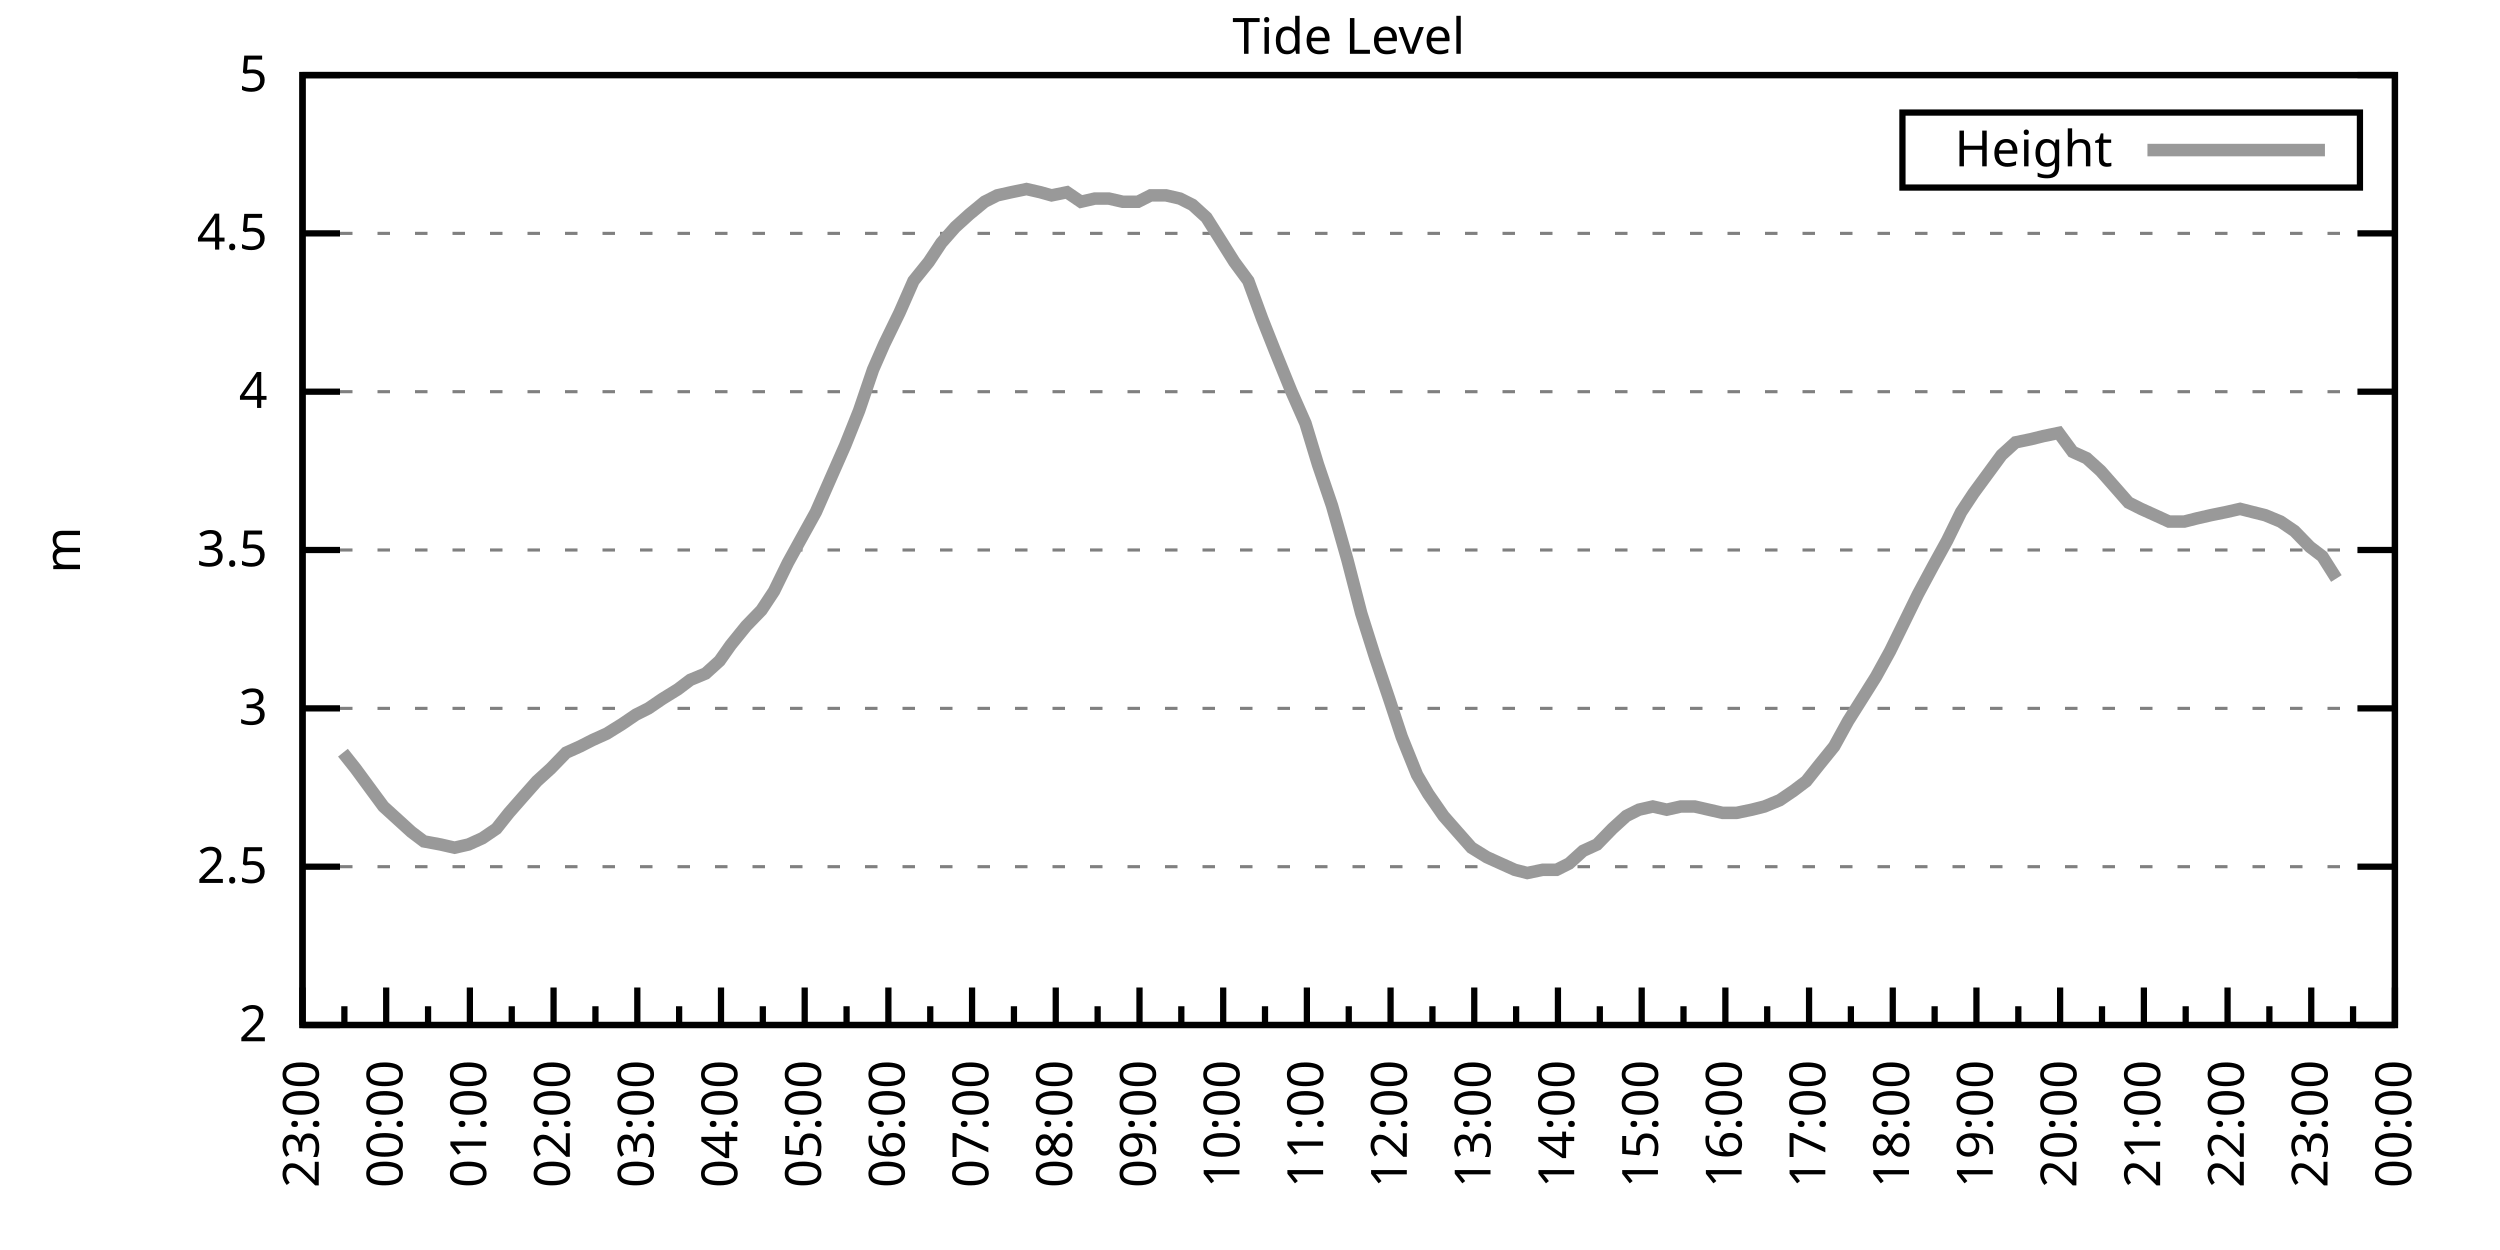
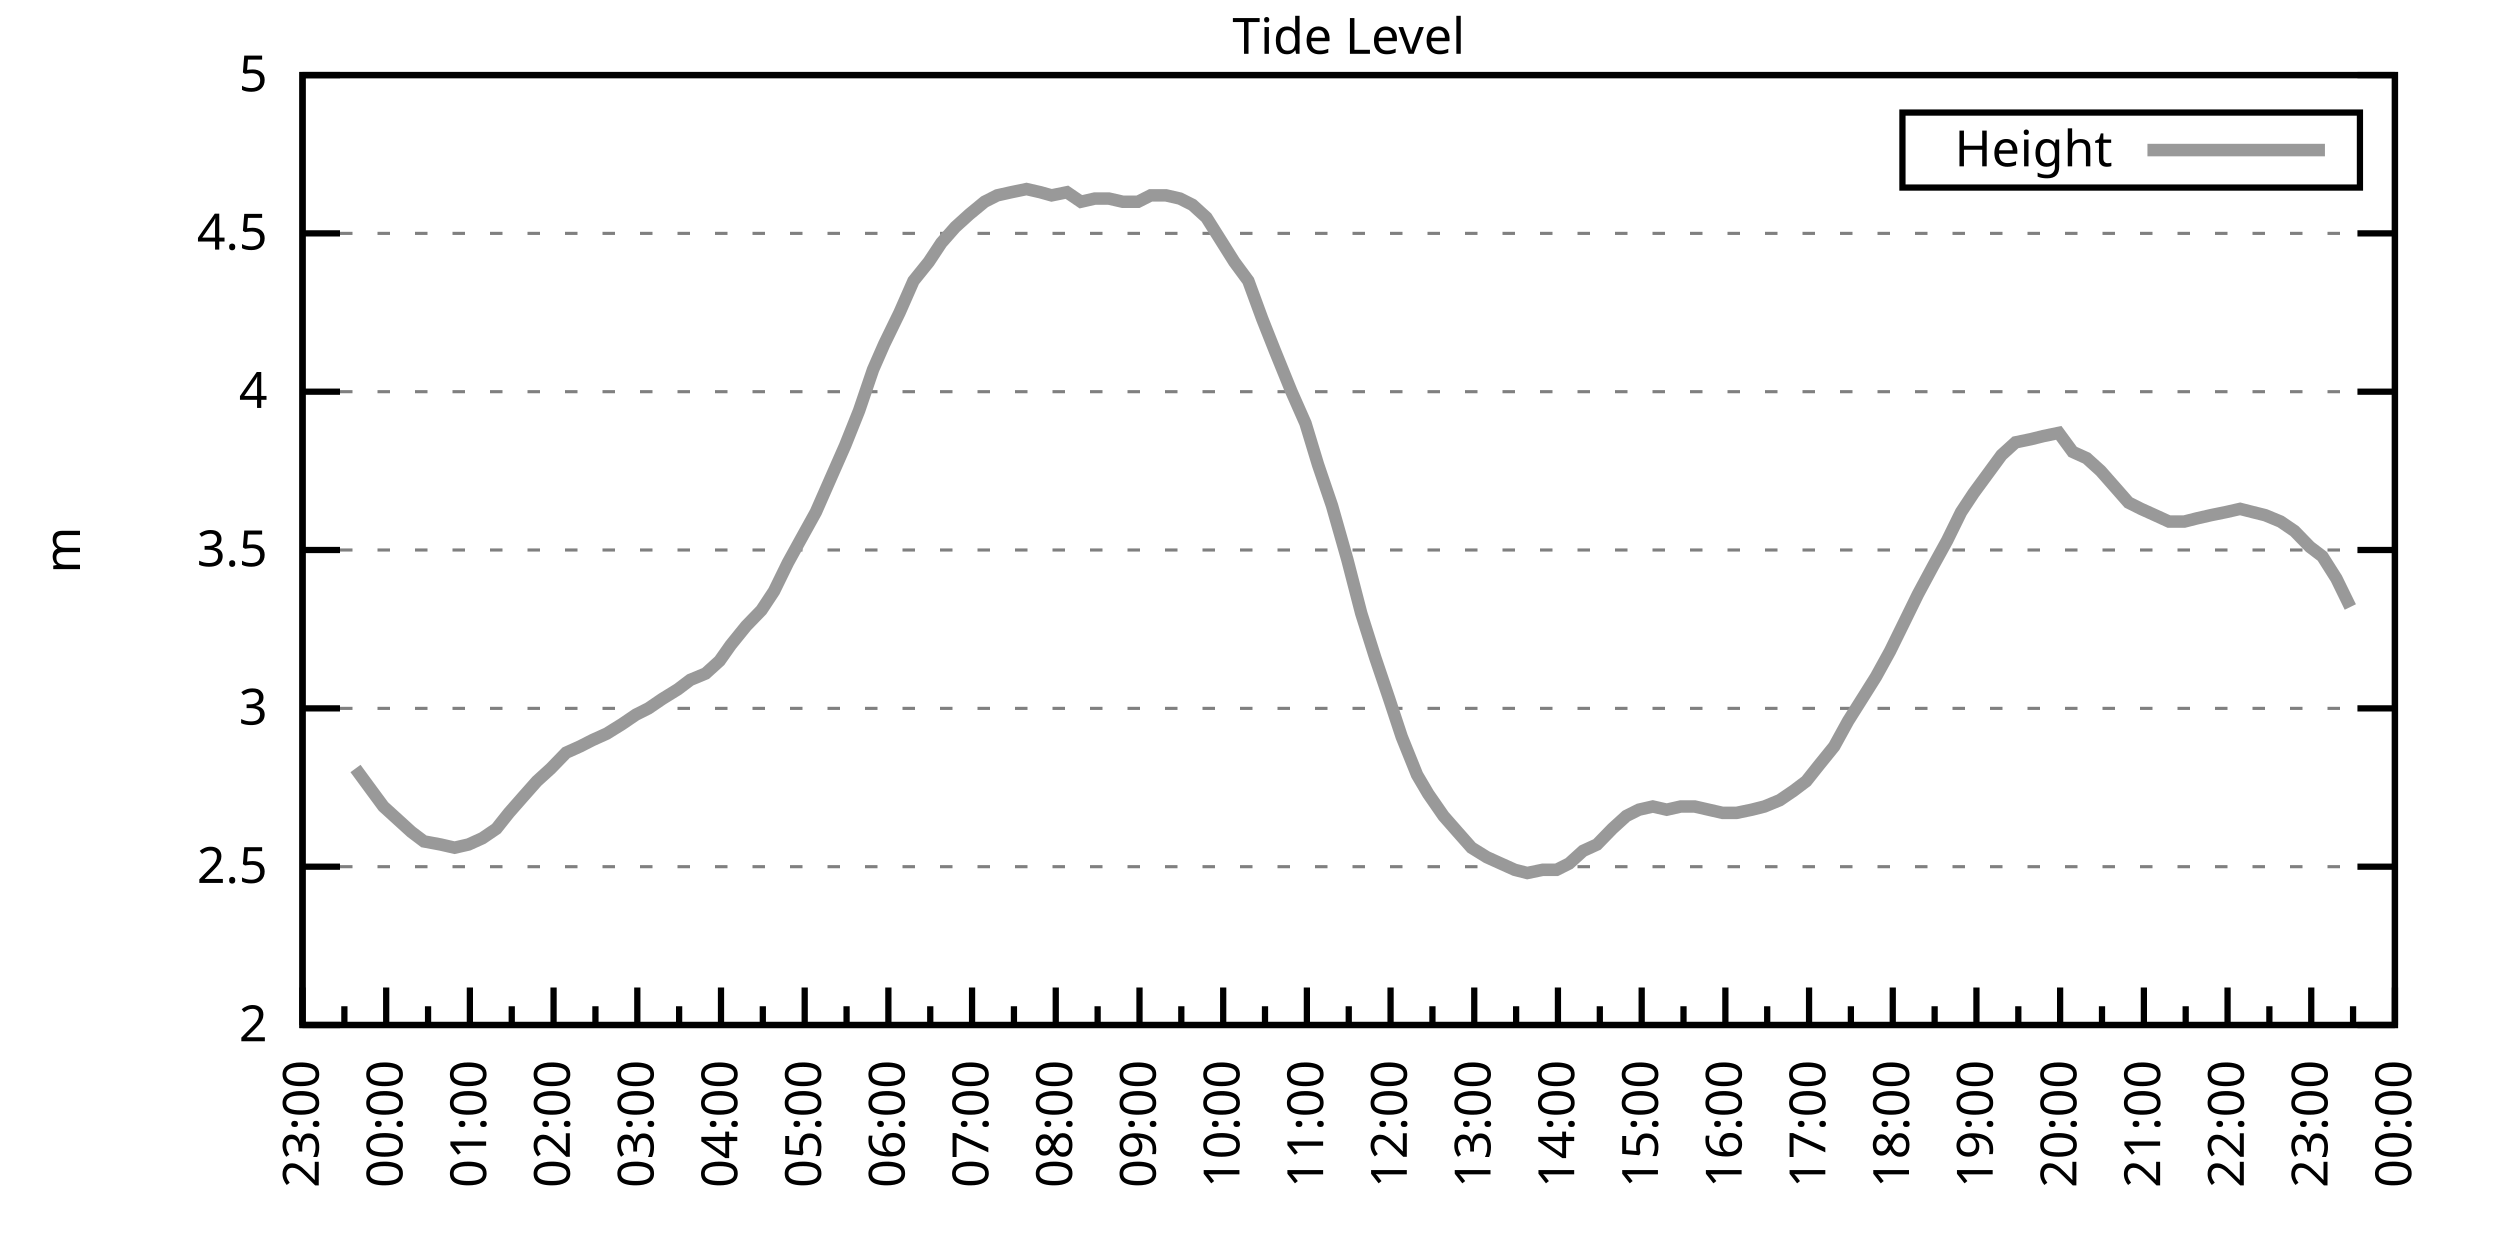
<svg xmlns="http://www.w3.org/2000/svg" xmlns:xlink="http://www.w3.org/1999/xlink" width="400" height="200" viewBox="0 0 400 200">
  <g id="gnuplot_canvas">
    <rect x="0" y="0" width="400" height="200" fill="none" />
    <defs>
      <circle id="gpDot" r="0.5" stroke-width="0.5" stroke="currentColor" />
      <path id="gpPt0" stroke-width="0.333" stroke="currentColor" d="M-1,0 h2 M0,-1 v2" />
      <path id="gpPt1" stroke-width="0.333" stroke="currentColor" d="M-1,-1 L1,1 M1,-1 L-1,1" />
      <path id="gpPt2" stroke-width="0.333" stroke="currentColor" d="M-1,0 L1,0 M0,-1 L0,1 M-1,-1 L1,1 M-1,1 L1,-1" />
      <rect id="gpPt3" stroke-width="0.333" stroke="currentColor" x="-1" y="-1" width="2" height="2" />
      <rect id="gpPt4" stroke-width="0.333" stroke="currentColor" fill="currentColor" x="-1" y="-1" width="2" height="2" />
      <circle id="gpPt5" stroke-width="0.333" stroke="currentColor" cx="0" cy="0" r="1" />
      <use xlink:href="#gpPt5" id="gpPt6" fill="currentColor" stroke="none" />
      <path id="gpPt7" stroke-width="0.333" stroke="currentColor" d="M0,-1.33 L-1.33,0.67 L1.33,0.67 z" />
      <use xlink:href="#gpPt7" id="gpPt8" fill="currentColor" stroke="none" />
      <use xlink:href="#gpPt7" id="gpPt9" stroke="currentColor" transform="rotate(180)" />
      <use xlink:href="#gpPt9" id="gpPt10" fill="currentColor" stroke="none" />
      <use xlink:href="#gpPt3" id="gpPt11" stroke="currentColor" transform="rotate(45)" />
      <use xlink:href="#gpPt11" id="gpPt12" fill="currentColor" stroke="none" />
      <path id="gpPt13" stroke-width="0.333" stroke="currentColor" d="M0,1.330 L1.265,0.411 L0.782,-1.067 L-0.782,-1.076 L-1.265,0.411 z" />
      <use xlink:href="#gpPt13" id="gpPt14" fill="currentColor" stroke="none" />
      <filter id="textbox" filterUnits="objectBoundingBox" x="0" y="0" height="1" width="1">
        <feFlood flood-color="white" flood-opacity="1" result="bgnd" />
        <feComposite in="SourceGraphic" in2="bgnd" operator="atop" />
      </filter>
      <filter id="greybox" filterUnits="objectBoundingBox" x="0" y="0" height="1" width="1">
        <feFlood flood-color="lightgrey" flood-opacity="1" result="grey" />
        <feComposite in="SourceGraphic" in2="grey" operator="atop" />
      </filter>
    </defs>
    <g fill="none" color="white" stroke="currentColor" stroke-width="1.00" stroke-linecap="butt" stroke-linejoin="miter">
</g>
    <g fill="none" color="black" stroke="currentColor" stroke-width="1.00" stroke-linecap="butt" stroke-linejoin="miter">
      <g stroke="none" shape-rendering="crispEdges">
        <polygon fill="rgb(255, 255, 255)" points="48.40,164.00 383.18,164.00 383.18,12.02 48.40,12.02 " />
      </g>
    </g>
    <g fill="none" color="black" stroke="currentColor" stroke-width="1.00" stroke-linecap="butt" stroke-linejoin="miter">
</g>
    <g fill="none" color="black" stroke="black" stroke-width="0.50" stroke-linecap="butt" stroke-linejoin="miter">
</g>
    <g fill="none" color="gray" stroke="currentColor" stroke-width="0.50" stroke-linecap="butt" stroke-linejoin="miter">
      <path stroke="gray" stroke-dasharray="2,4" class="gridline" d="M48.40,164.00 L383.19,164.00  " />
    </g>
    <g fill="none" color="gray" stroke="gray" stroke-width="1.00" stroke-linecap="butt" stroke-linejoin="miter">
</g>
    <g fill="none" color="black" stroke="currentColor" stroke-width="1.00" stroke-linecap="butt" stroke-linejoin="miter">
      <path stroke="black" d="M48.40,164.00 L54.40,164.00 M383.19,164.00 L377.19,164.00  " />
      <g transform="translate(42.80,166.60)" stroke="none" fill="black" font-family="Sans" font-size="8.00" text-anchor="end">
        <text>
          <tspan font-family="Sans"> 2</tspan>
        </text>
      </g>
    </g>
    <g fill="none" color="black" stroke="currentColor" stroke-width="1.00" stroke-linecap="butt" stroke-linejoin="miter">
</g>
    <g fill="none" color="black" stroke="black" stroke-width="0.50" stroke-linecap="butt" stroke-linejoin="miter">
</g>
    <g fill="none" color="gray" stroke="currentColor" stroke-width="0.50" stroke-linecap="butt" stroke-linejoin="miter">
      <path stroke="gray" stroke-dasharray="2,4" class="gridline" d="M48.40,138.67 L383.19,138.67  " />
    </g>
    <g fill="none" color="gray" stroke="gray" stroke-width="1.00" stroke-linecap="butt" stroke-linejoin="miter">
</g>
    <g fill="none" color="black" stroke="currentColor" stroke-width="1.00" stroke-linecap="butt" stroke-linejoin="miter">
      <path stroke="black" d="M48.40,138.67 L54.40,138.67 M383.19,138.67 L377.19,138.67  " />
      <g transform="translate(42.80,141.27)" stroke="none" fill="black" font-family="Sans" font-size="8.00" text-anchor="end">
        <text>
          <tspan font-family="Sans"> 2.5</tspan>
        </text>
      </g>
    </g>
    <g fill="none" color="black" stroke="currentColor" stroke-width="1.00" stroke-linecap="butt" stroke-linejoin="miter">
</g>
    <g fill="none" color="black" stroke="black" stroke-width="0.50" stroke-linecap="butt" stroke-linejoin="miter">
</g>
    <g fill="none" color="gray" stroke="currentColor" stroke-width="0.50" stroke-linecap="butt" stroke-linejoin="miter">
      <path stroke="gray" stroke-dasharray="2,4" class="gridline" d="M48.40,113.34 L383.19,113.34  " />
    </g>
    <g fill="none" color="gray" stroke="gray" stroke-width="1.00" stroke-linecap="butt" stroke-linejoin="miter">
</g>
    <g fill="none" color="black" stroke="currentColor" stroke-width="1.00" stroke-linecap="butt" stroke-linejoin="miter">
      <path stroke="black" d="M48.40,113.34 L54.40,113.34 M383.19,113.34 L377.19,113.34  " />
      <g transform="translate(42.80,115.94)" stroke="none" fill="black" font-family="Sans" font-size="8.00" text-anchor="end">
        <text>
          <tspan font-family="Sans"> 3</tspan>
        </text>
      </g>
    </g>
    <g fill="none" color="black" stroke="currentColor" stroke-width="1.00" stroke-linecap="butt" stroke-linejoin="miter">
</g>
    <g fill="none" color="black" stroke="black" stroke-width="0.50" stroke-linecap="butt" stroke-linejoin="miter">
</g>
    <g fill="none" color="gray" stroke="currentColor" stroke-width="0.50" stroke-linecap="butt" stroke-linejoin="miter">
      <path stroke="gray" stroke-dasharray="2,4" class="gridline" d="M48.40,88.00 L383.19,88.00  " />
    </g>
    <g fill="none" color="gray" stroke="gray" stroke-width="1.00" stroke-linecap="butt" stroke-linejoin="miter">
</g>
    <g fill="none" color="black" stroke="currentColor" stroke-width="1.00" stroke-linecap="butt" stroke-linejoin="miter">
      <path stroke="black" d="M48.40,88.00 L54.40,88.00 M383.19,88.00 L377.19,88.00  " />
      <g transform="translate(42.80,90.60)" stroke="none" fill="black" font-family="Sans" font-size="8.00" text-anchor="end">
        <text>
          <tspan font-family="Sans"> 3.5</tspan>
        </text>
      </g>
    </g>
    <g fill="none" color="black" stroke="currentColor" stroke-width="1.00" stroke-linecap="butt" stroke-linejoin="miter">
</g>
    <g fill="none" color="black" stroke="black" stroke-width="0.50" stroke-linecap="butt" stroke-linejoin="miter">
</g>
    <g fill="none" color="gray" stroke="currentColor" stroke-width="0.50" stroke-linecap="butt" stroke-linejoin="miter">
      <path stroke="gray" stroke-dasharray="2,4" class="gridline" d="M48.40,62.67 L383.19,62.67  " />
    </g>
    <g fill="none" color="gray" stroke="gray" stroke-width="1.00" stroke-linecap="butt" stroke-linejoin="miter">
</g>
    <g fill="none" color="black" stroke="currentColor" stroke-width="1.00" stroke-linecap="butt" stroke-linejoin="miter">
      <path stroke="black" d="M48.40,62.67 L54.40,62.67 M383.19,62.67 L377.19,62.67  " />
      <g transform="translate(42.80,65.27)" stroke="none" fill="black" font-family="Sans" font-size="8.00" text-anchor="end">
        <text>
          <tspan font-family="Sans"> 4</tspan>
        </text>
      </g>
    </g>
    <g fill="none" color="black" stroke="currentColor" stroke-width="1.00" stroke-linecap="butt" stroke-linejoin="miter">
</g>
    <g fill="none" color="black" stroke="black" stroke-width="0.50" stroke-linecap="butt" stroke-linejoin="miter">
</g>
    <g fill="none" color="gray" stroke="currentColor" stroke-width="0.50" stroke-linecap="butt" stroke-linejoin="miter">
      <path stroke="gray" stroke-dasharray="2,4" class="gridline" d="M48.40,37.34 L383.19,37.34  " />
    </g>
    <g fill="none" color="gray" stroke="gray" stroke-width="1.00" stroke-linecap="butt" stroke-linejoin="miter">
</g>
    <g fill="none" color="black" stroke="currentColor" stroke-width="1.00" stroke-linecap="butt" stroke-linejoin="miter">
      <path stroke="black" d="M48.40,37.34 L54.40,37.34 M383.19,37.34 L377.19,37.34  " />
      <g transform="translate(42.80,39.94)" stroke="none" fill="black" font-family="Sans" font-size="8.00" text-anchor="end">
        <text>
          <tspan font-family="Sans"> 4.5</tspan>
        </text>
      </g>
    </g>
    <g fill="none" color="black" stroke="currentColor" stroke-width="1.00" stroke-linecap="butt" stroke-linejoin="miter">
</g>
    <g fill="none" color="black" stroke="black" stroke-width="0.50" stroke-linecap="butt" stroke-linejoin="miter">
</g>
    <g fill="none" color="gray" stroke="currentColor" stroke-width="0.50" stroke-linecap="butt" stroke-linejoin="miter">
      <path stroke="gray" stroke-dasharray="2,4" class="gridline" d="M48.40,12.01 L383.19,12.01  " />
    </g>
    <g fill="none" color="gray" stroke="gray" stroke-width="1.00" stroke-linecap="butt" stroke-linejoin="miter">
</g>
    <g fill="none" color="black" stroke="currentColor" stroke-width="1.00" stroke-linecap="butt" stroke-linejoin="miter">
      <path stroke="black" d="M48.40,12.01 L54.40,12.01 M383.19,12.01 L377.19,12.01  " />
      <g transform="translate(42.80,14.61)" stroke="none" fill="black" font-family="Sans" font-size="8.00" text-anchor="end">
        <text>
          <tspan font-family="Sans"> 5</tspan>
        </text>
      </g>
    </g>
    <g fill="none" color="black" stroke="currentColor" stroke-width="1.00" stroke-linecap="butt" stroke-linejoin="miter">
      <path stroke="black" d="M48.40,164.00 L48.40,158.00  " />
      <g transform="translate(51.00,169.60) rotate(270)" stroke="none" fill="black" font-family="Sans" font-size="8.00" text-anchor="end">
        <text>
          <tspan font-family="Sans">23:00</tspan>
        </text>
      </g>
    </g>
    <g fill="none" color="black" stroke="currentColor" stroke-width="1.00" stroke-linecap="butt" stroke-linejoin="miter">
      <path stroke="black" d="M55.10,164.00 L55.10,161.00 M61.79,164.00 L61.79,158.00  " />
      <g transform="translate(64.39,169.60) rotate(270)" stroke="none" fill="black" font-family="Sans" font-size="8.00" text-anchor="end">
        <text>
          <tspan font-family="Sans">00:00</tspan>
        </text>
      </g>
    </g>
    <g fill="none" color="black" stroke="currentColor" stroke-width="1.00" stroke-linecap="butt" stroke-linejoin="miter">
      <path stroke="black" d="M68.49,164.00 L68.49,161.00 M75.18,164.00 L75.18,158.00  " />
      <g transform="translate(77.78,169.60) rotate(270)" stroke="none" fill="black" font-family="Sans" font-size="8.00" text-anchor="end">
        <text>
          <tspan font-family="Sans">01:00</tspan>
        </text>
      </g>
    </g>
    <g fill="none" color="black" stroke="currentColor" stroke-width="1.00" stroke-linecap="butt" stroke-linejoin="miter">
      <path stroke="black" d="M81.88,164.00 L81.88,161.00 M88.57,164.00 L88.57,158.00  " />
      <g transform="translate(91.17,169.60) rotate(270)" stroke="none" fill="black" font-family="Sans" font-size="8.00" text-anchor="end">
        <text>
          <tspan font-family="Sans">02:00</tspan>
        </text>
      </g>
    </g>
    <g fill="none" color="black" stroke="currentColor" stroke-width="1.00" stroke-linecap="butt" stroke-linejoin="miter">
      <path stroke="black" d="M95.27,164.00 L95.27,161.00 M101.97,164.00 L101.97,158.00  " />
      <g transform="translate(104.57,169.60) rotate(270)" stroke="none" fill="black" font-family="Sans" font-size="8.00" text-anchor="end">
        <text>
          <tspan font-family="Sans">03:00</tspan>
        </text>
      </g>
    </g>
    <g fill="none" color="black" stroke="currentColor" stroke-width="1.00" stroke-linecap="butt" stroke-linejoin="miter">
      <path stroke="black" d="M108.66,164.00 L108.66,161.00 M115.36,164.00 L115.36,158.00  " />
      <g transform="translate(117.96,169.60) rotate(270)" stroke="none" fill="black" font-family="Sans" font-size="8.00" text-anchor="end">
        <text>
          <tspan font-family="Sans">04:00</tspan>
        </text>
      </g>
    </g>
    <g fill="none" color="black" stroke="currentColor" stroke-width="1.00" stroke-linecap="butt" stroke-linejoin="miter">
      <path stroke="black" d="M122.05,164.00 L122.05,161.00 M128.75,164.00 L128.75,158.00  " />
      <g transform="translate(131.35,169.60) rotate(270)" stroke="none" fill="black" font-family="Sans" font-size="8.00" text-anchor="end">
        <text>
          <tspan font-family="Sans">05:00</tspan>
        </text>
      </g>
    </g>
    <g fill="none" color="black" stroke="currentColor" stroke-width="1.00" stroke-linecap="butt" stroke-linejoin="miter">
      <path stroke="black" d="M135.45,164.00 L135.45,161.00 M142.14,164.00 L142.14,158.00  " />
      <g transform="translate(144.74,169.60) rotate(270)" stroke="none" fill="black" font-family="Sans" font-size="8.00" text-anchor="end">
        <text>
          <tspan font-family="Sans">06:00</tspan>
        </text>
      </g>
    </g>
    <g fill="none" color="black" stroke="currentColor" stroke-width="1.00" stroke-linecap="butt" stroke-linejoin="miter">
      <path stroke="black" d="M148.84,164.00 L148.84,161.00 M155.53,164.00 L155.53,158.00  " />
      <g transform="translate(158.13,169.60) rotate(270)" stroke="none" fill="black" font-family="Sans" font-size="8.00" text-anchor="end">
        <text>
          <tspan font-family="Sans">07:00</tspan>
        </text>
      </g>
    </g>
    <g fill="none" color="black" stroke="currentColor" stroke-width="1.00" stroke-linecap="butt" stroke-linejoin="miter">
      <path stroke="black" d="M162.23,164.00 L162.23,161.00 M168.92,164.00 L168.92,158.00  " />
      <g transform="translate(171.52,169.60) rotate(270)" stroke="none" fill="black" font-family="Sans" font-size="8.00" text-anchor="end">
        <text>
          <tspan font-family="Sans">08:00</tspan>
        </text>
      </g>
    </g>
    <g fill="none" color="black" stroke="currentColor" stroke-width="1.00" stroke-linecap="butt" stroke-linejoin="miter">
      <path stroke="black" d="M175.62,164.00 L175.62,161.00 M182.32,164.00 L182.32,158.00  " />
      <g transform="translate(184.92,169.60) rotate(270)" stroke="none" fill="black" font-family="Sans" font-size="8.00" text-anchor="end">
        <text>
          <tspan font-family="Sans">09:00</tspan>
        </text>
      </g>
    </g>
    <g fill="none" color="black" stroke="currentColor" stroke-width="1.00" stroke-linecap="butt" stroke-linejoin="miter">
      <path stroke="black" d="M189.01,164.00 L189.01,161.00 M195.71,164.00 L195.71,158.00  " />
      <g transform="translate(198.31,169.60) rotate(270)" stroke="none" fill="black" font-family="Sans" font-size="8.00" text-anchor="end">
        <text>
          <tspan font-family="Sans">10:00</tspan>
        </text>
      </g>
    </g>
    <g fill="none" color="black" stroke="currentColor" stroke-width="1.00" stroke-linecap="butt" stroke-linejoin="miter">
      <path stroke="black" d="M202.40,164.00 L202.40,161.00 M209.10,164.00 L209.10,158.00  " />
      <g transform="translate(211.70,169.60) rotate(270)" stroke="none" fill="black" font-family="Sans" font-size="8.00" text-anchor="end">
        <text>
          <tspan font-family="Sans">11:00</tspan>
        </text>
      </g>
    </g>
    <g fill="none" color="black" stroke="currentColor" stroke-width="1.00" stroke-linecap="butt" stroke-linejoin="miter">
      <path stroke="black" d="M215.80,164.00 L215.80,161.00 M222.49,164.00 L222.49,158.00  " />
      <g transform="translate(225.09,169.60) rotate(270)" stroke="none" fill="black" font-family="Sans" font-size="8.00" text-anchor="end">
        <text>
          <tspan font-family="Sans">12:00</tspan>
        </text>
      </g>
    </g>
    <g fill="none" color="black" stroke="currentColor" stroke-width="1.00" stroke-linecap="butt" stroke-linejoin="miter">
      <path stroke="black" d="M229.19,164.00 L229.19,161.00 M235.88,164.00 L235.88,158.00  " />
      <g transform="translate(238.48,169.60) rotate(270)" stroke="none" fill="black" font-family="Sans" font-size="8.00" text-anchor="end">
        <text>
          <tspan font-family="Sans">13:00</tspan>
        </text>
      </g>
    </g>
    <g fill="none" color="black" stroke="currentColor" stroke-width="1.00" stroke-linecap="butt" stroke-linejoin="miter">
      <path stroke="black" d="M242.58,164.00 L242.58,161.00 M249.27,164.00 L249.27,158.00  " />
      <g transform="translate(251.87,169.60) rotate(270)" stroke="none" fill="black" font-family="Sans" font-size="8.00" text-anchor="end">
        <text>
          <tspan font-family="Sans">14:00</tspan>
        </text>
      </g>
    </g>
    <g fill="none" color="black" stroke="currentColor" stroke-width="1.00" stroke-linecap="butt" stroke-linejoin="miter">
      <path stroke="black" d="M255.97,164.00 L255.97,161.00 M262.67,164.00 L262.67,158.00  " />
      <g transform="translate(265.27,169.60) rotate(270)" stroke="none" fill="black" font-family="Sans" font-size="8.00" text-anchor="end">
        <text>
          <tspan font-family="Sans">15:00</tspan>
        </text>
      </g>
    </g>
    <g fill="none" color="black" stroke="currentColor" stroke-width="1.00" stroke-linecap="butt" stroke-linejoin="miter">
      <path stroke="black" d="M269.36,164.00 L269.36,161.00 M276.06,164.00 L276.06,158.00  " />
      <g transform="translate(278.66,169.60) rotate(270)" stroke="none" fill="black" font-family="Sans" font-size="8.00" text-anchor="end">
        <text>
          <tspan font-family="Sans">16:00</tspan>
        </text>
      </g>
    </g>
    <g fill="none" color="black" stroke="currentColor" stroke-width="1.00" stroke-linecap="butt" stroke-linejoin="miter">
      <path stroke="black" d="M282.75,164.00 L282.75,161.00 M289.45,164.00 L289.45,158.00  " />
      <g transform="translate(292.05,169.60) rotate(270)" stroke="none" fill="black" font-family="Sans" font-size="8.00" text-anchor="end">
        <text>
          <tspan font-family="Sans">17:00</tspan>
        </text>
      </g>
    </g>
    <g fill="none" color="black" stroke="currentColor" stroke-width="1.00" stroke-linecap="butt" stroke-linejoin="miter">
      <path stroke="black" d="M296.14,164.00 L296.14,161.00 M302.84,164.00 L302.84,158.00  " />
      <g transform="translate(305.44,169.60) rotate(270)" stroke="none" fill="black" font-family="Sans" font-size="8.00" text-anchor="end">
        <text>
          <tspan font-family="Sans">18:00</tspan>
        </text>
      </g>
    </g>
    <g fill="none" color="black" stroke="currentColor" stroke-width="1.00" stroke-linecap="butt" stroke-linejoin="miter">
      <path stroke="black" d="M309.54,164.00 L309.54,161.00 M316.23,164.00 L316.23,158.00  " />
      <g transform="translate(318.83,169.60) rotate(270)" stroke="none" fill="black" font-family="Sans" font-size="8.00" text-anchor="end">
        <text>
          <tspan font-family="Sans">19:00</tspan>
        </text>
      </g>
    </g>
    <g fill="none" color="black" stroke="currentColor" stroke-width="1.00" stroke-linecap="butt" stroke-linejoin="miter">
      <path stroke="black" d="M322.93,164.00 L322.93,161.00 M329.62,164.00 L329.62,158.00  " />
      <g transform="translate(332.22,169.60) rotate(270)" stroke="none" fill="black" font-family="Sans" font-size="8.00" text-anchor="end">
        <text>
          <tspan font-family="Sans">20:00</tspan>
        </text>
      </g>
    </g>
    <g fill="none" color="black" stroke="currentColor" stroke-width="1.00" stroke-linecap="butt" stroke-linejoin="miter">
      <path stroke="black" d="M336.32,164.00 L336.32,161.00 M343.02,164.00 L343.02,158.00  " />
      <g transform="translate(345.62,169.60) rotate(270)" stroke="none" fill="black" font-family="Sans" font-size="8.00" text-anchor="end">
        <text>
          <tspan font-family="Sans">21:00</tspan>
        </text>
      </g>
    </g>
    <g fill="none" color="black" stroke="currentColor" stroke-width="1.00" stroke-linecap="butt" stroke-linejoin="miter">
      <path stroke="black" d="M349.71,164.00 L349.71,161.00 M356.41,164.00 L356.41,158.00  " />
      <g transform="translate(359.01,169.60) rotate(270)" stroke="none" fill="black" font-family="Sans" font-size="8.00" text-anchor="end">
        <text>
          <tspan font-family="Sans">22:00</tspan>
        </text>
      </g>
    </g>
    <g fill="none" color="black" stroke="currentColor" stroke-width="1.00" stroke-linecap="butt" stroke-linejoin="miter">
      <path stroke="black" d="M363.10,164.00 L363.10,161.00 M369.80,164.00 L369.80,158.00  " />
      <g transform="translate(372.40,169.60) rotate(270)" stroke="none" fill="black" font-family="Sans" font-size="8.00" text-anchor="end">
        <text>
          <tspan font-family="Sans">23:00</tspan>
        </text>
      </g>
    </g>
    <g fill="none" color="black" stroke="currentColor" stroke-width="1.00" stroke-linecap="butt" stroke-linejoin="miter">
      <path stroke="black" d="M376.49,164.00 L376.49,161.00 M383.19,164.00 L383.19,158.00  " />
      <g transform="translate(385.79,169.60) rotate(270)" stroke="none" fill="black" font-family="Sans" font-size="8.00" text-anchor="end">
        <text>
          <tspan font-family="Sans">00:00</tspan>
        </text>
      </g>
    </g>
    <g fill="none" color="black" stroke="currentColor" stroke-width="1.00" stroke-linecap="butt" stroke-linejoin="miter">
</g>
    <g fill="none" color="black" stroke="currentColor" stroke-width="1.00" stroke-linecap="butt" stroke-linejoin="miter">
      <path stroke="black" d="M48.40,12.01 L48.40,164.00 L383.19,164.00 L383.19,12.01 L48.40,12.01 Z  " />
    </g>
    <g fill="none" color="black" stroke="currentColor" stroke-width="1.00" stroke-linecap="butt" stroke-linejoin="miter">
      <g transform="translate(12.80,88.01) rotate(270)" stroke="none" fill="black" font-family="Sans" font-size="8.00" text-anchor="middle">
        <text>
          <tspan font-family="Sans">m</tspan>
        </text>
      </g>
    </g>
    <g fill="none" color="black" stroke="currentColor" stroke-width="1.00" stroke-linecap="butt" stroke-linejoin="miter">
</g>
    <g fill="none" color="black" stroke="currentColor" stroke-width="1.00" stroke-linecap="butt" stroke-linejoin="miter">
      <path stroke="black" d="M304.39,30.01 L304.39,18.01 L377.59,18.01 L377.59,30.01 L304.39,30.01 Z  " />
    </g>
    <g id="Tide_level_plot_1">
      <g fill="none" color="white" stroke="black" stroke-width="2.00" stroke-linecap="butt" stroke-linejoin="miter">
</g>
      <g fill="none" color="black" stroke="currentColor" stroke-width="2.00" stroke-linecap="butt" stroke-linejoin="miter">
        <g transform="translate(337.99,26.61)" stroke="none" fill="black" font-family="Sans" font-size="8.00" text-anchor="end">
          <text>
            <tspan font-family="Sans">Height</tspan>
          </text>
        </g>
      </g>
      <g fill="none" color="black" stroke="currentColor" stroke-width="2.00" stroke-linecap="butt" stroke-linejoin="miter">
-         <path stroke="rgb(153, 153, 153)" d="M343.59,24.01 L371.99,24.01 M54.87,120.43 L56.88,122.96 L59.11,126.00 L61.35,129.04 L63.58,131.07 L65.81,133.10   L67.82,134.62 L70.50,135.12 L72.73,135.63 L74.96,135.12 L77.19,134.11 L79.42,132.59 L81.43,130.06 L83.66,127.52   L85.90,124.99 L88.13,122.96 L90.58,120.43 L92.82,119.42 L94.82,118.40 L97.06,117.39 L99.51,115.87 L101.74,114.35   L103.75,113.34 L105.98,111.82 L108.44,110.30 L110.45,108.78 L112.90,107.76 L115.13,105.74 L116.92,103.20 L119.38,100.16   L121.83,97.63 L123.84,94.59 L126.07,90.03 L128.30,85.98 L130.54,81.93 L132.99,76.35 L135.22,71.29 L137.45,65.71   L139.69,59.13 L141.47,55.07 L143.93,50.01 L146.16,44.94 L148.61,41.90 L150.62,38.86 L152.85,36.33 L155.09,34.30   L157.54,32.28 L159.55,31.26 L161.78,30.76 L164.24,30.25 L166.47,30.76 L168.25,31.26 L170.71,30.76 L172.94,32.28   L175.17,31.77 L177.41,31.77 L179.64,32.28 L182.09,32.28 L184.10,31.26 L186.56,31.26 L188.79,31.77 L190.80,32.78   L193.03,34.81 L195.26,38.35 L197.49,41.90 L199.73,44.94 L201.96,51.02 L203.97,56.09 L206.64,62.67 L208.88,67.74   L210.88,74.33 L213.12,80.91 L215.57,89.52 L217.80,98.14 L220.04,105.23 L222.27,111.82 L224.28,117.90 L226.73,123.98   L228.52,127.02 L230.97,130.56 L233.20,133.10 L235.44,135.63 L237.89,137.15 L240.12,138.16 L242.36,139.17 L244.36,139.68   L246.82,139.17 L249.05,139.17 L251.06,138.16 L253.29,136.14 L255.52,135.12 L257.98,132.59 L260.21,130.56 L262.22,129.55   L264.45,129.04 L266.68,129.55 L268.92,129.04 L271.15,129.04 L273.38,129.55 L275.61,130.06 L277.84,130.06 L280.30,129.55   L282.31,129.04 L284.76,128.03 L286.99,126.51 L289.00,124.99 L291.01,122.46 L293.47,119.42 L295.70,115.36 L297.93,111.82   L300.16,108.27 L302.39,104.22 L304.63,99.66 L306.86,95.10 L309.31,90.54 L311.54,86.49 L313.78,81.93 L315.79,78.89   L318.02,75.85 L320.25,72.81 L322.48,70.78 L324.94,70.27 L326.95,69.77 L329.40,69.26 L331.63,72.30 L333.86,73.31   L336.10,75.34 L338.33,77.87 L340.56,80.41 L342.57,81.42 L344.80,82.43 L347.03,83.45 L349.49,83.45 L351.50,82.94   L353.73,82.43 L356.18,81.93 L358.42,81.42 L360.42,81.93 L362.43,82.43 L364.89,83.45 L367.12,84.97 L369.58,87.50   L371.58,89.02 L373.82,92.56  " />
+         <path stroke="rgb(153, 153, 153)" d="M343.59,24.01 L371.99,24.01 M56.88,122.96 L59.11,126.00 L61.35,129.04 L63.58,131.07 L65.81,133.10 L67.82,134.62   L70.50,135.12 L72.73,135.63 L74.96,135.12 L77.19,134.11 L79.42,132.59 L81.43,130.06 L83.66,127.52 L85.90,124.99   L88.13,122.96 L90.58,120.43 L92.82,119.42 L94.82,118.40 L97.06,117.39 L99.51,115.87 L101.74,114.35 L103.75,113.34   L105.98,111.82 L108.44,110.30 L110.45,108.78 L112.90,107.76 L115.13,105.74 L116.92,103.20 L119.38,100.16 L121.83,97.63   L123.84,94.59 L126.07,90.03 L128.30,85.98 L130.54,81.93 L132.99,76.35 L135.22,71.29 L137.45,65.71 L139.69,59.13   L141.47,55.07 L143.93,50.01 L146.16,44.94 L148.61,41.90 L150.62,38.86 L152.85,36.33 L155.09,34.30 L157.54,32.28   L159.55,31.26 L161.78,30.76 L164.24,30.25 L166.47,30.76 L168.25,31.26 L170.71,30.76 L172.94,32.28 L175.17,31.77   L177.41,31.77 L179.64,32.28 L182.09,32.28 L184.10,31.26 L186.56,31.26 L188.79,31.77 L190.80,32.78 L193.03,34.81   L195.26,38.35 L197.49,41.90 L199.73,44.94 L201.96,51.02 L203.97,56.09 L206.64,62.67 L208.88,67.74 L210.88,74.33   L213.12,80.91 L215.57,89.52 L217.80,98.14 L220.04,105.23 L222.27,111.82 L224.28,117.90 L226.73,123.98 L228.52,127.02   L230.97,130.56 L233.20,133.10 L235.44,135.63 L237.89,137.15 L240.12,138.16 L242.36,139.17 L244.36,139.68 L246.82,139.17   L249.05,139.17 L251.06,138.16 L253.29,136.14 L255.52,135.12 L257.98,132.59 L260.21,130.56 L262.22,129.55 L264.45,129.04   L266.68,129.55 L268.92,129.04 L271.15,129.04 L273.38,129.55 L275.61,130.06 L277.84,130.06 L280.30,129.55 L282.31,129.04   L284.76,128.03 L286.99,126.51 L289.00,124.99 L291.01,122.46 L293.47,119.42 L295.70,115.36 L297.93,111.82 L300.16,108.27   L302.39,104.22 L304.63,99.66 L306.86,95.10 L309.31,90.54 L311.54,86.49 L313.78,81.93 L315.79,78.89 L318.02,75.85   L320.25,72.81 L322.48,70.78 L324.94,70.27 L326.95,69.77 L329.40,69.26 L331.63,72.30 L333.86,73.31 L336.10,75.34   L338.33,77.87 L340.56,80.41 L342.57,81.42 L344.80,82.43 L347.03,83.45 L349.49,83.45 L351.50,82.94 L353.73,82.43   L356.18,81.93 L358.42,81.42 L360.42,81.93 L362.43,82.43 L364.89,83.45 L367.12,84.97 L369.58,87.50 L371.58,89.02   L373.82,92.56 L376.05,97.12  " />
      </g>
    </g>
    <g fill="none" color="black" stroke="currentColor" stroke-width="2.00" stroke-linecap="butt" stroke-linejoin="miter">
</g>
    <g fill="none" color="black" stroke="black" stroke-width="1.00" stroke-linecap="butt" stroke-linejoin="miter">
</g>
    <g fill="none" color="black" stroke="currentColor" stroke-width="1.00" stroke-linecap="butt" stroke-linejoin="miter">
      <path stroke="black" d="M48.40,12.01 L48.40,164.00 L383.19,164.00 L383.19,12.01 L48.40,12.01 Z  " />
    </g>
    <g fill="none" color="black" stroke="currentColor" stroke-width="1.00" stroke-linecap="butt" stroke-linejoin="miter">
      <g transform="translate(215.79,8.61)" stroke="none" fill="black" font-family="Sans" font-size="8.00" text-anchor="middle">
        <text>
          <tspan font-family="Sans">Tide Level</tspan>
        </text>
      </g>
    </g>
    <g fill="none" color="black" stroke="currentColor" stroke-width="1.00" stroke-linecap="butt" stroke-linejoin="miter">
</g>
  </g>
</svg>
